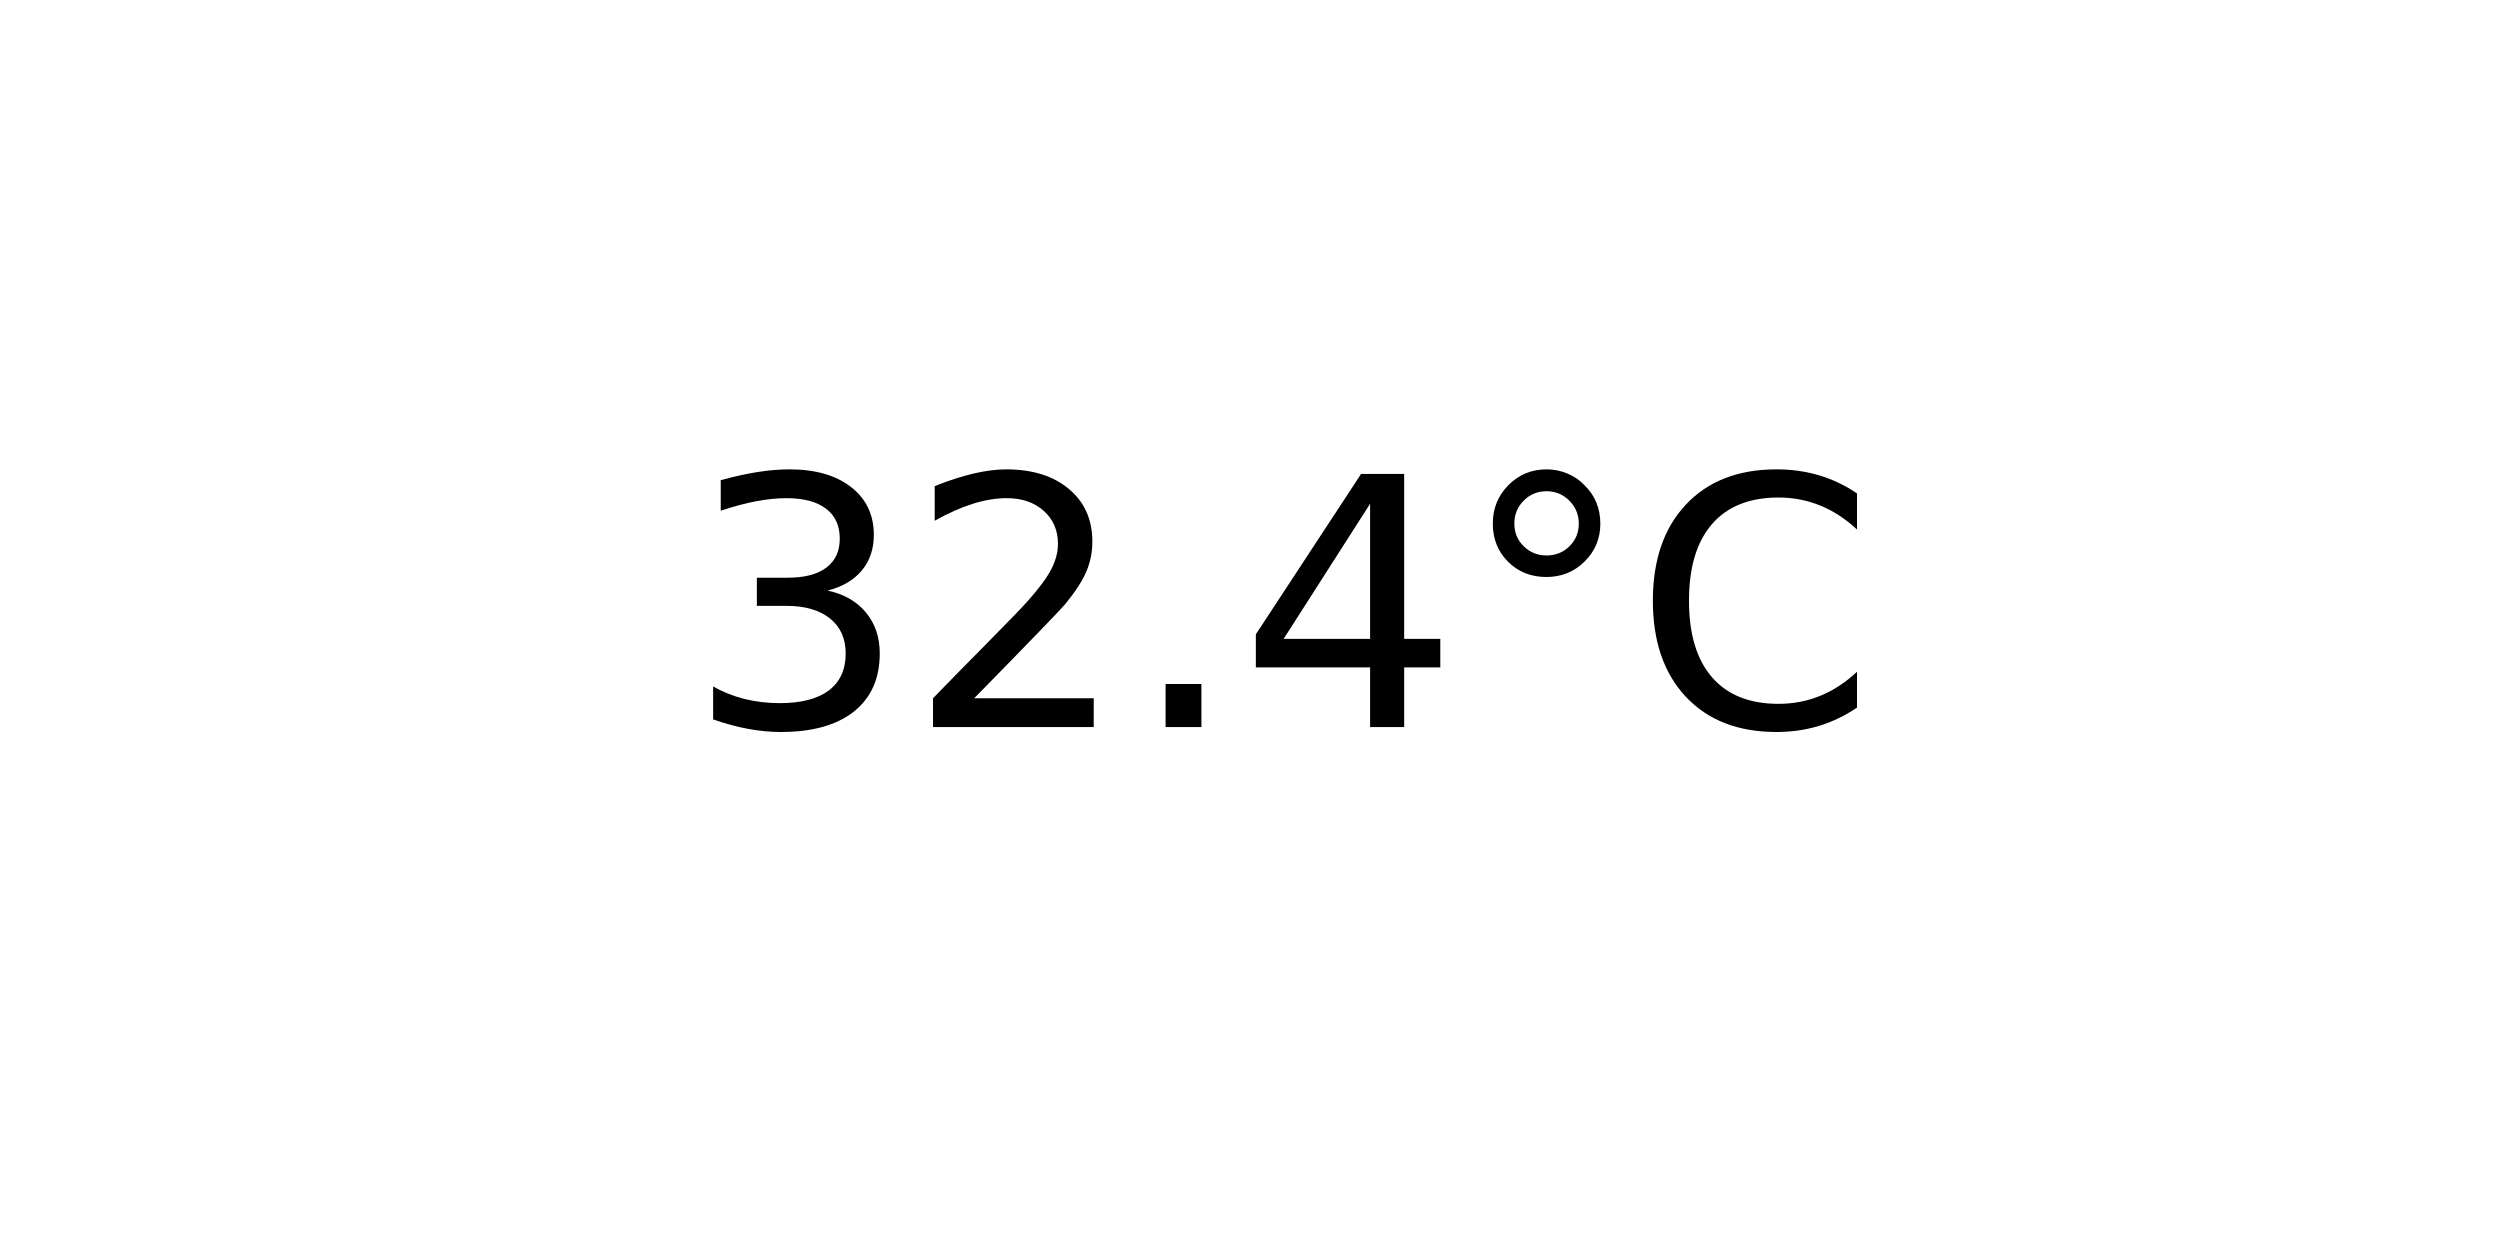
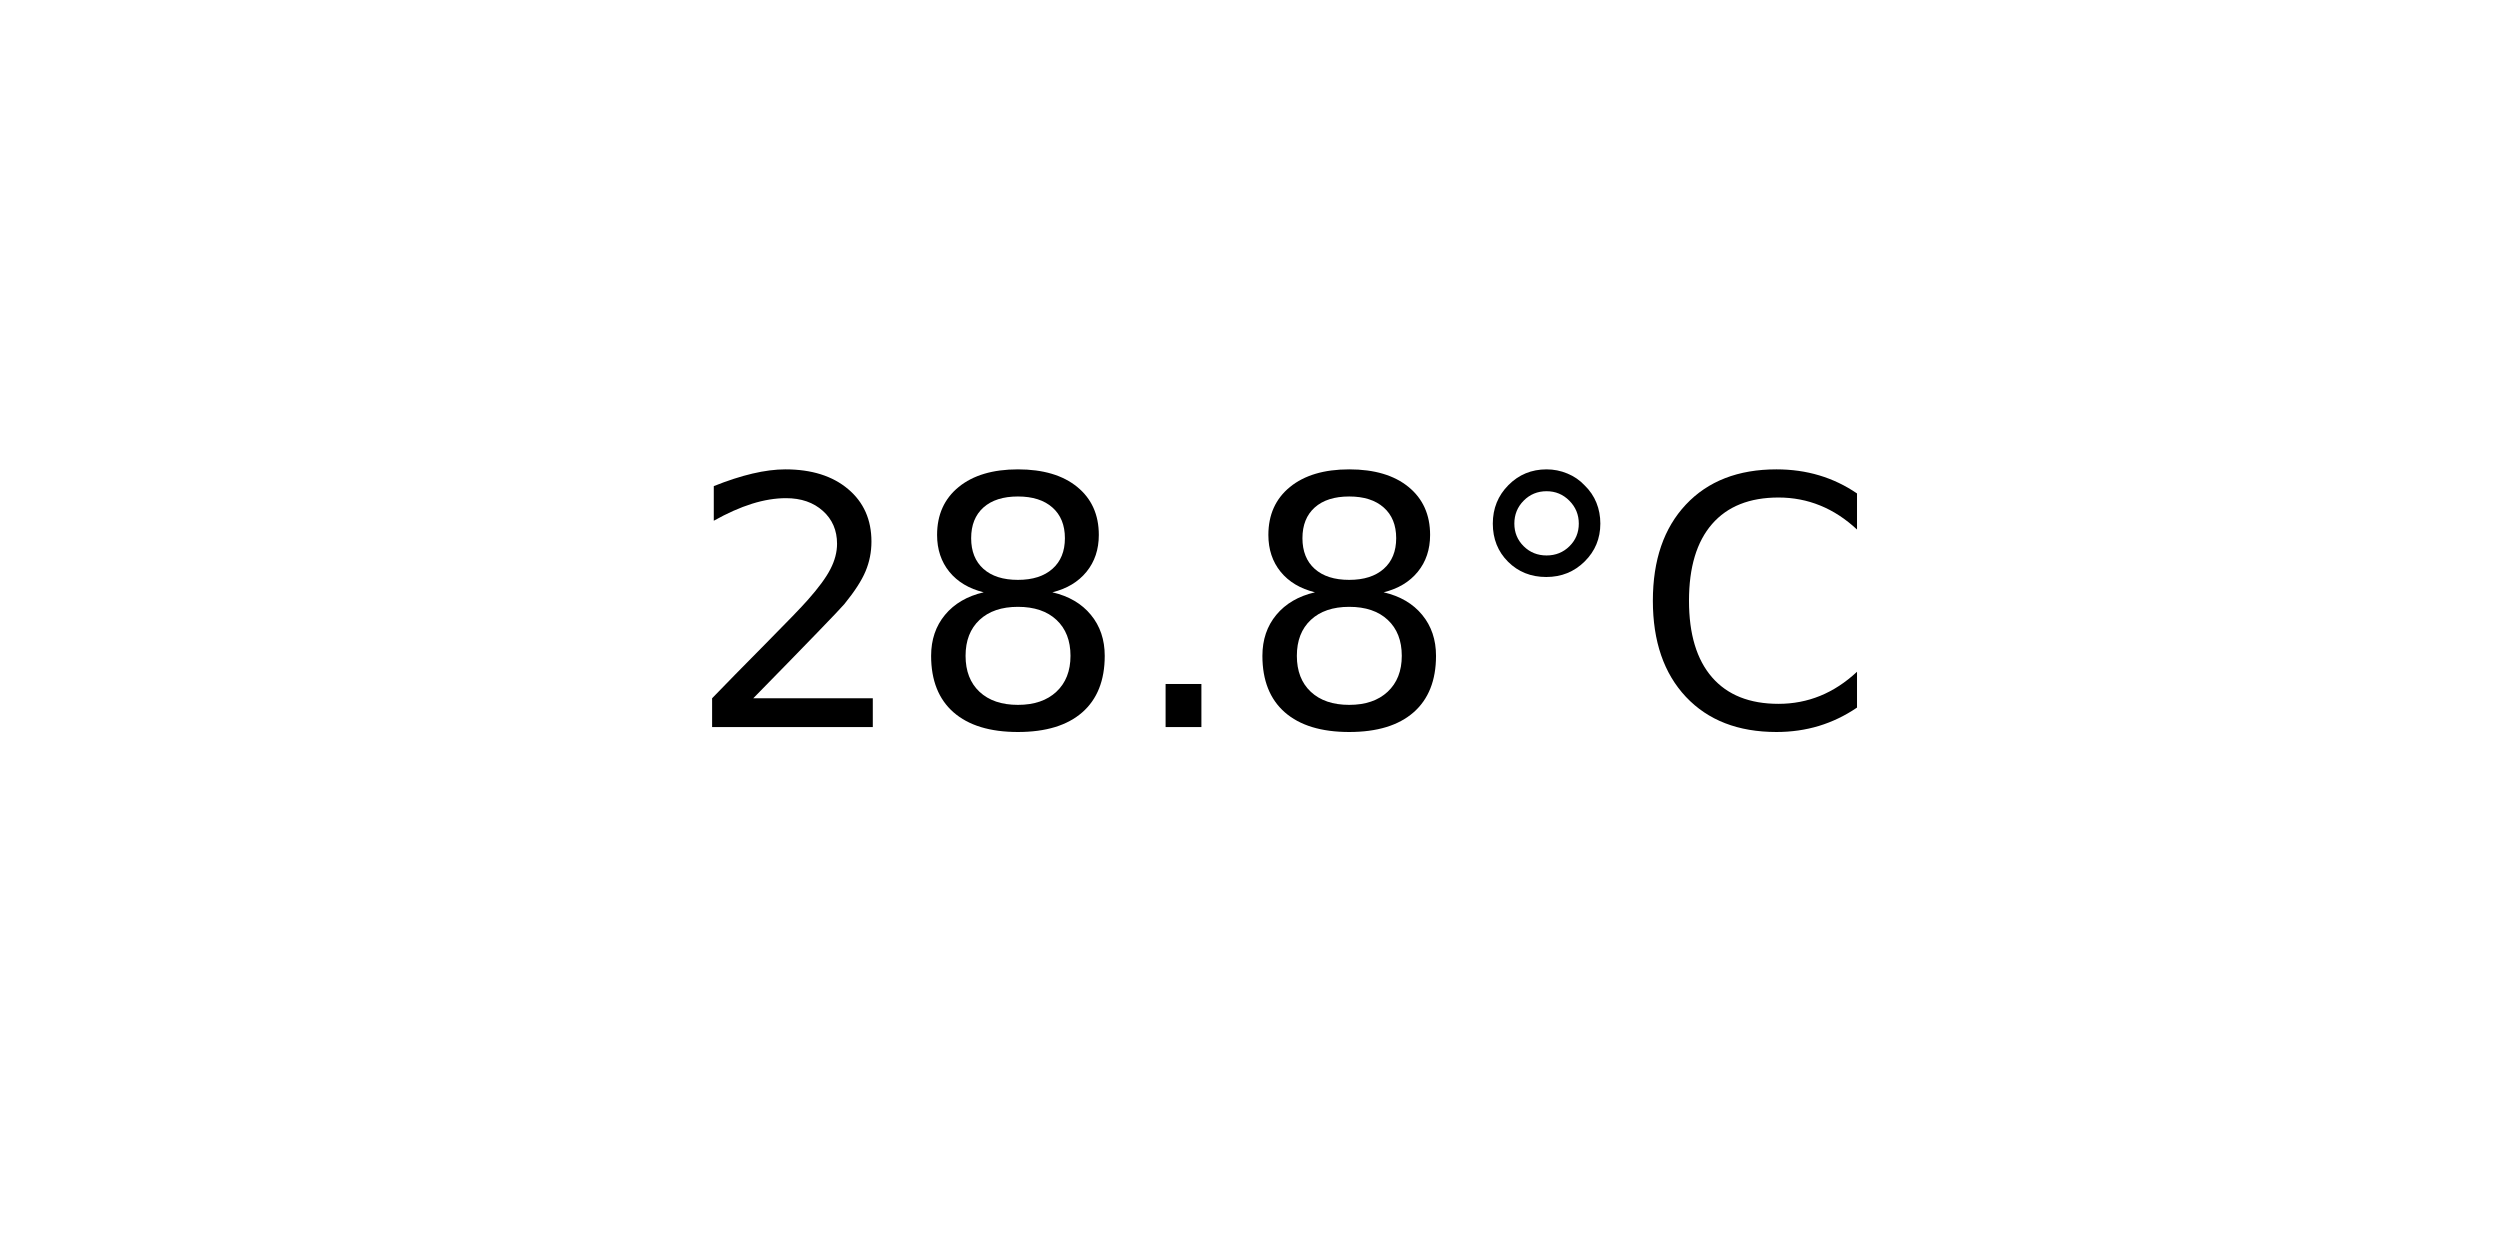
<svg xmlns="http://www.w3.org/2000/svg" xmlns:xlink="http://www.w3.org/1999/xlink" width="72pt" height="36pt" viewBox="0 0 72 36" version="1.1">
  <defs>
    <style type="text/css">*{stroke-linejoin: round; stroke-linecap: butt}</style>
  </defs>
  <g id="figure_1">
    <g id="axes_1">
      <g id="text_1">
        <g transform="translate(19.77578 20.93937) scale(0.1 -0.1)">
          <defs>
-             <path id="DejaVuSans-33" d="M 2597 2516  Q 3050 2419 3304 2112  Q 3559 1806 3559 1356  Q 3559 666 3084 287  Q 2609 -91 1734 -91  Q 1441 -91 1130 -33  Q 819 25 488 141  L 488 750  Q 750 597 1062 519  Q 1375 441 1716 441  Q 2309 441 2620 675  Q 2931 909 2931 1356  Q 2931 1769 2642 2001  Q 2353 2234 1838 2234  L 1294 2234  L 1294 2753  L 1863 2753  Q 2328 2753 2575 2939  Q 2822 3125 2822 3475  Q 2822 3834 2567 4026  Q 2313 4219 1838 4219  Q 1578 4219 1281 4162  Q 984 4106 628 3988  L 628 4550  Q 988 4650 1302 4700  Q 1616 4750 1894 4750  Q 2613 4750 3031 4423  Q 3450 4097 3450 3541  Q 3450 3153 3228 2886  Q 3006 2619 2597 2516  z " transform="scale(0.015625)" />
            <path id="DejaVuSans-32" d="M 1228 531  L 3431 531  L 3431 0  L 469 0  L 469 531  Q 828 903 1448 1529  Q 2069 2156 2228 2338  Q 2531 2678 2651 2914  Q 2772 3150 2772 3378  Q 2772 3750 2511 3984  Q 2250 4219 1831 4219  Q 1534 4219 1204 4116  Q 875 4013 500 3803  L 500 4441  Q 881 4594 1212 4672  Q 1544 4750 1819 4750  Q 2544 4750 2975 4387  Q 3406 4025 3406 3419  Q 3406 3131 3298 2873  Q 3191 2616 2906 2266  Q 2828 2175 2409 1742  Q 1991 1309 1228 531  z " transform="scale(0.015625)" />
+             <path id="DejaVuSans-38" d="M 2034 2216  Q 1584 2216 1326 1975  Q 1069 1734 1069 1313  Q 1069 891 1326 650  Q 1584 409 2034 409  Q 2484 409 2743 651  Q 3003 894 3003 1313  Q 3003 1734 2745 1975  Q 2488 2216 2034 2216  z M 1403 2484  Q 997 2584 770 2862  Q 544 3141 544 3541  Q 544 4100 942 4425  Q 1341 4750 2034 4750  Q 2731 4750 3128 4425  Q 3525 4100 3525 3541  Q 3525 3141 3298 2862  Q 3072 2584 2669 2484  Q 3125 2378 3379 2068  Q 3634 1759 3634 1313  Q 3634 634 3220 271  Q 2806 -91 2034 -91  Q 1263 -91 848 271  Q 434 634 434 1313  Q 434 1759 690 2068  Q 947 2378 1403 2484  z M 1172 3481  Q 1172 3119 1398 2916  Q 1625 2713 2034 2713  Q 2441 2713 2670 2916  Q 2900 3119 2900 3481  Q 2900 3844 2670 4047  Q 2441 4250 2034 4250  Q 1625 4250 1398 4047  Q 1172 3844 1172 3481  z " transform="scale(0.015625)" />
            <path id="DejaVuSans-2e" d="M 684 794  L 1344 794  L 1344 0  L 684 0  L 684 794  z " transform="scale(0.015625)" />
-             <path id="DejaVuSans-34" d="M 2419 4116  L 825 1625  L 2419 1625  L 2419 4116  z M 2253 4666  L 3047 4666  L 3047 1625  L 3713 1625  L 3713 1100  L 3047 1100  L 3047 0  L 2419 0  L 2419 1100  L 313 1100  L 313 1709  L 2253 4666  z " transform="scale(0.015625)" />
            <path id="DejaVuSans-b0" d="M 1600 4347  Q 1350 4347 1178 4173  Q 1006 4000 1006 3750  Q 1006 3503 1178 3333  Q 1350 3163 1600 3163  Q 1850 3163 2022 3333  Q 2194 3503 2194 3750  Q 2194 3997 2020 4172  Q 1847 4347 1600 4347  z M 1600 4750  Q 1800 4750 1984 4673  Q 2169 4597 2303 4453  Q 2447 4313 2519 4134  Q 2591 3956 2591 3750  Q 2591 3338 2302 3052  Q 2013 2766 1594 2766  Q 1172 2766 890 3047  Q 609 3328 609 3750  Q 609 4169 896 4459  Q 1184 4750 1600 4750  z " transform="scale(0.015625)" />
            <path id="DejaVuSans-43" d="M 4122 4306  L 4122 3641  Q 3803 3938 3442 4084  Q 3081 4231 2675 4231  Q 1875 4231 1450 3742  Q 1025 3253 1025 2328  Q 1025 1406 1450 917  Q 1875 428 2675 428  Q 3081 428 3442 575  Q 3803 722 4122 1019  L 4122 359  Q 3791 134 3420 21  Q 3050 -91 2638 -91  Q 1578 -91 968 557  Q 359 1206 359 2328  Q 359 3453 968 4101  Q 1578 4750 2638 4750  Q 3056 4750 3426 4639  Q 3797 4528 4122 4306  z " transform="scale(0.015625)" />
          </defs>
-           <use xlink:href="#DejaVuSans-33" />
-           <use xlink:href="#DejaVuSans-32" x="63.623" />
+           <use xlink:href="#DejaVuSans-32" />
+           <use xlink:href="#DejaVuSans-38" x="63.623" />
          <use xlink:href="#DejaVuSans-2e" x="127.246" />
-           <use xlink:href="#DejaVuSans-34" x="159.033" />
+           <use xlink:href="#DejaVuSans-38" x="159.033" />
          <use xlink:href="#DejaVuSans-b0" x="222.656" />
          <use xlink:href="#DejaVuSans-43" x="272.656" />
        </g>
      </g>
    </g>
  </g>
</svg>
